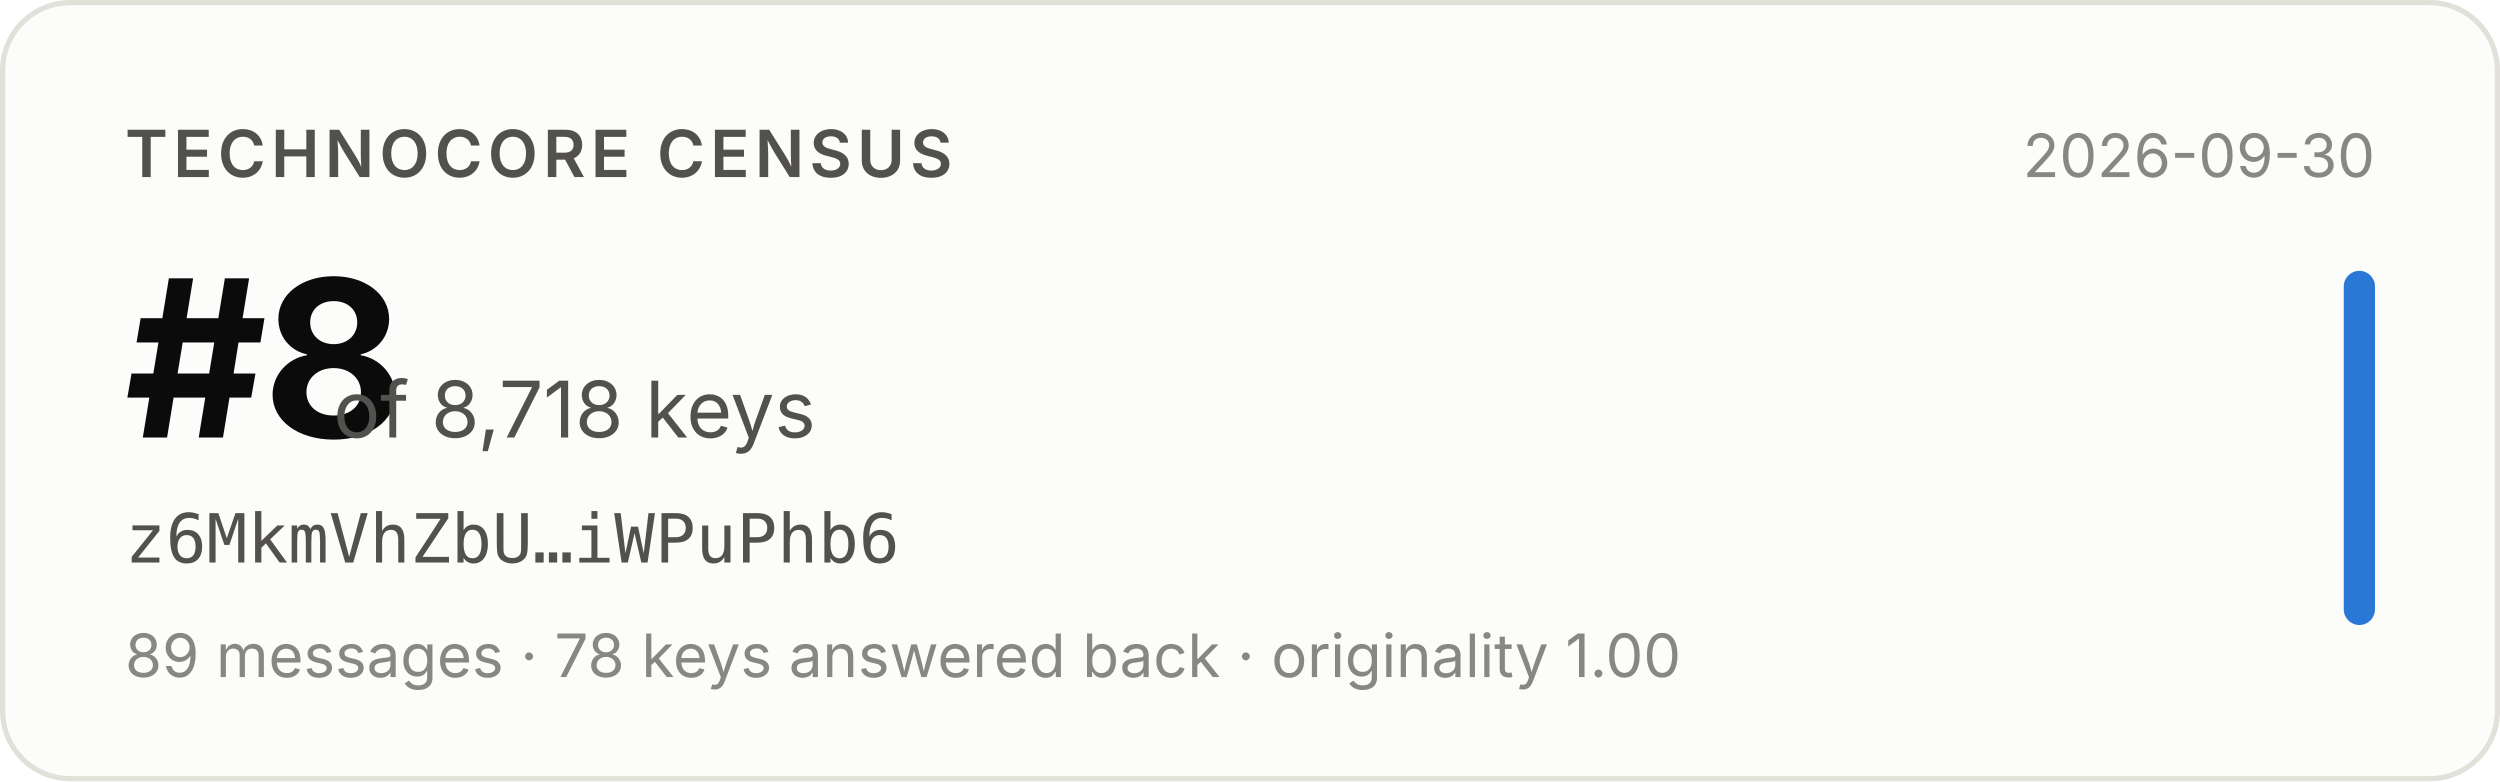
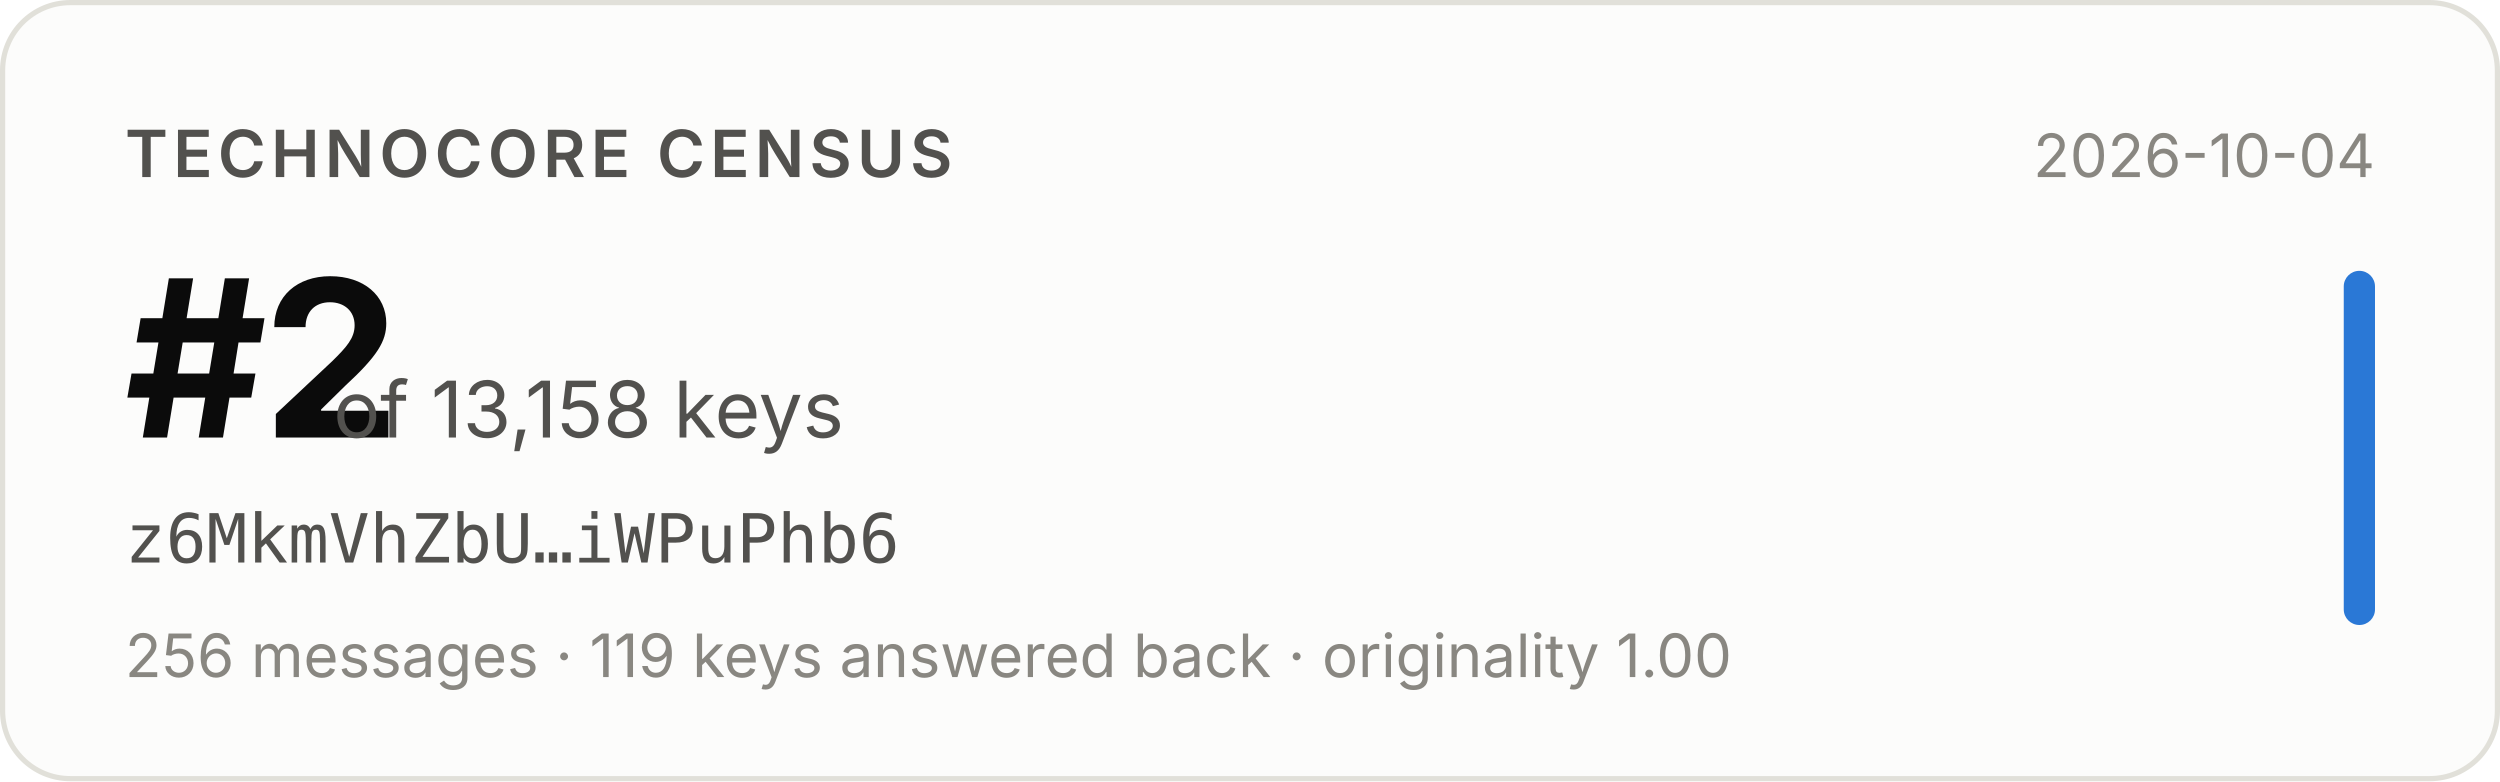
- <svg xmlns="http://www.w3.org/2000/svg" width="480" height="150" viewBox="0 0 480 150" role="img" aria-label="Technocore Census rank #8 of 8,718 keys for z6MkmVhZbU…iWPuPhb6, snapshot 2026-09-30">
+ <svg xmlns="http://www.w3.org/2000/svg" width="480" height="150" viewBox="0 0 480 150" role="img" aria-label="Technocore Census rank #2 of 13,158 keys for z6MkmVhZbU…iWPuPhb6, snapshot 2026-10-04">
  <rect x="0.5" y="0.5" width="479" height="149" rx="13" fill="#fcfcfb" stroke="#e1e0d9" />
  <g font-family="system-ui, -apple-system, 'Segoe UI', sans-serif">
    <text x="24" y="34" font-size="12.5" font-weight="600" fill="#52514e" letter-spacing="0.08em">TECHNOCORE CENSUS</text>
-     <text x="24" y="84" font-size="42" font-weight="650" fill="#0b0b0b" letter-spacing="-0.02em">#8</text>
-     <text x="64" y="84" font-size="15" fill="#52514e">of 8,718 keys</text>
+     <text x="24" y="84" font-size="42" font-weight="650" fill="#0b0b0b" letter-spacing="-0.02em">#2</text>
+     <text x="64" y="84" font-size="15" fill="#52514e">of 13,158 keys</text>
    <text x="24" y="108" font-size="13" fill="#52514e" font-family="ui-monospace, SFMono-Regular, Menlo, monospace">z6MkmVhZbU…iWPuPhb6</text>
-     <text x="24" y="130" font-size="11.5" fill="#898781">89 messages · 78 keys answered back · originality 1.00</text>
-     <text x="456" y="34" font-size="11.5" fill="#898781" text-anchor="end">2026-09-30</text>
+     <text x="24" y="130" font-size="11.5" fill="#898781">256 messages · 119 keys answered back · originality 1.00</text>
+     <text x="456" y="34" font-size="11.5" fill="#898781" text-anchor="end">2026-10-04</text>
    <rect x="450" y="52" width="6" height="68" rx="3" fill="#2a78d6" />
  </g>
</svg>
